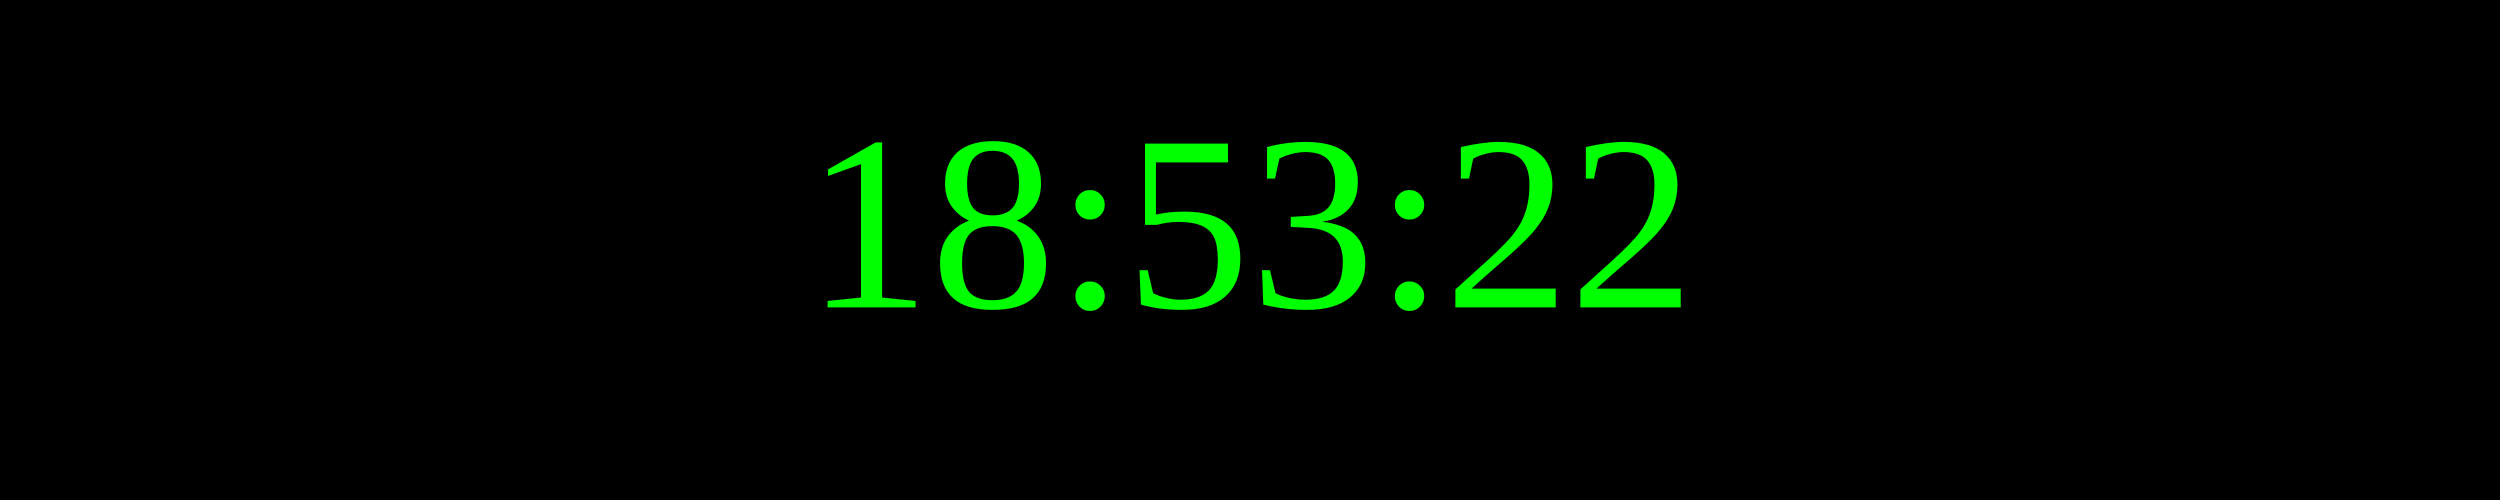
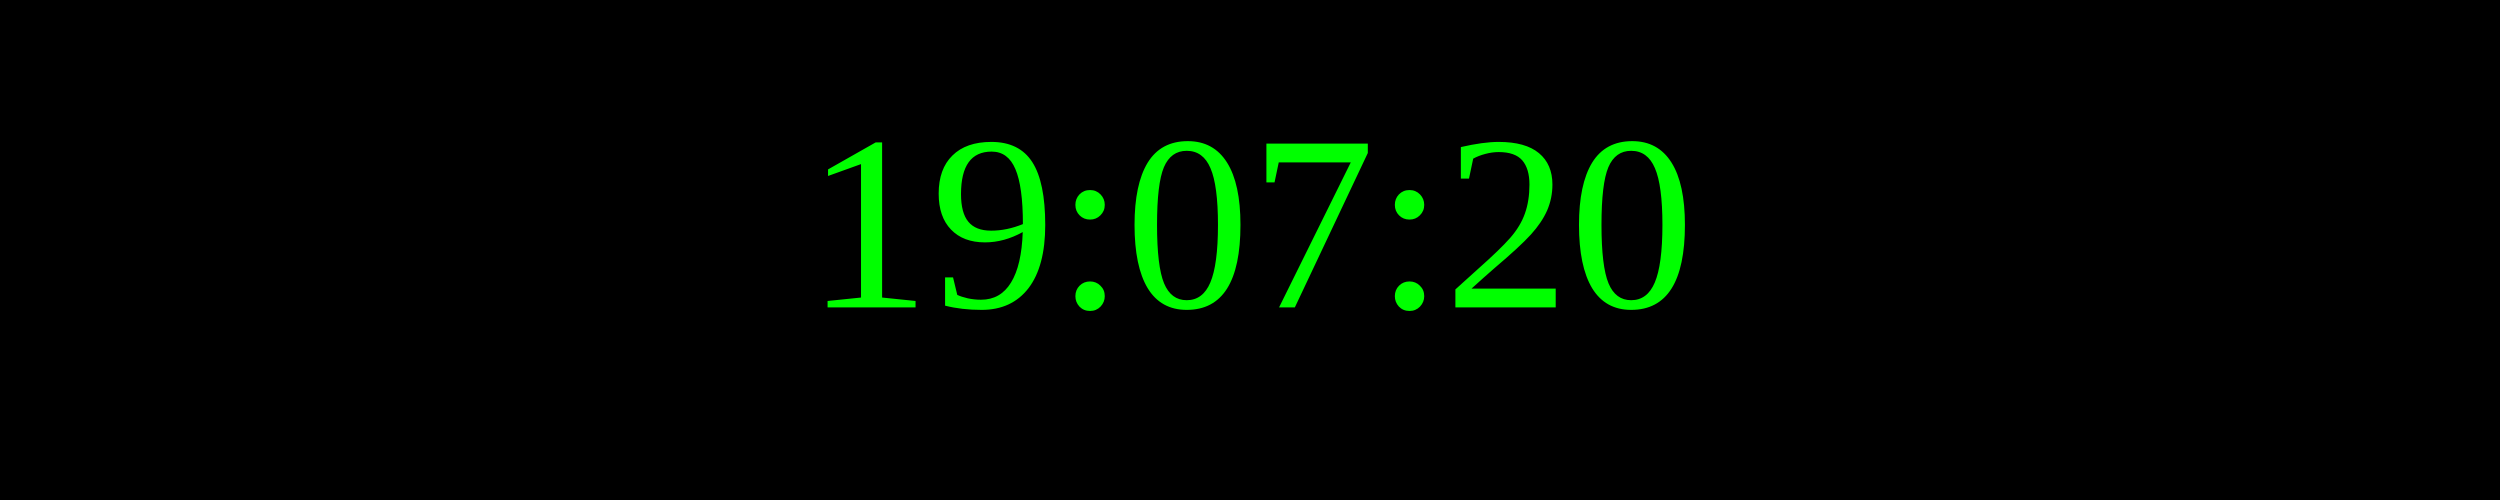
<svg xmlns="http://www.w3.org/2000/svg" width="250" height="50">
  <rect width="100%" height="100%" fill="black" />
  <text x="50%" y="50%" font-size="25" fill="lime" text-anchor="middle" dominant-baseline="middle">
- 18:53:22
+ 19:07:20
</text>
</svg>
